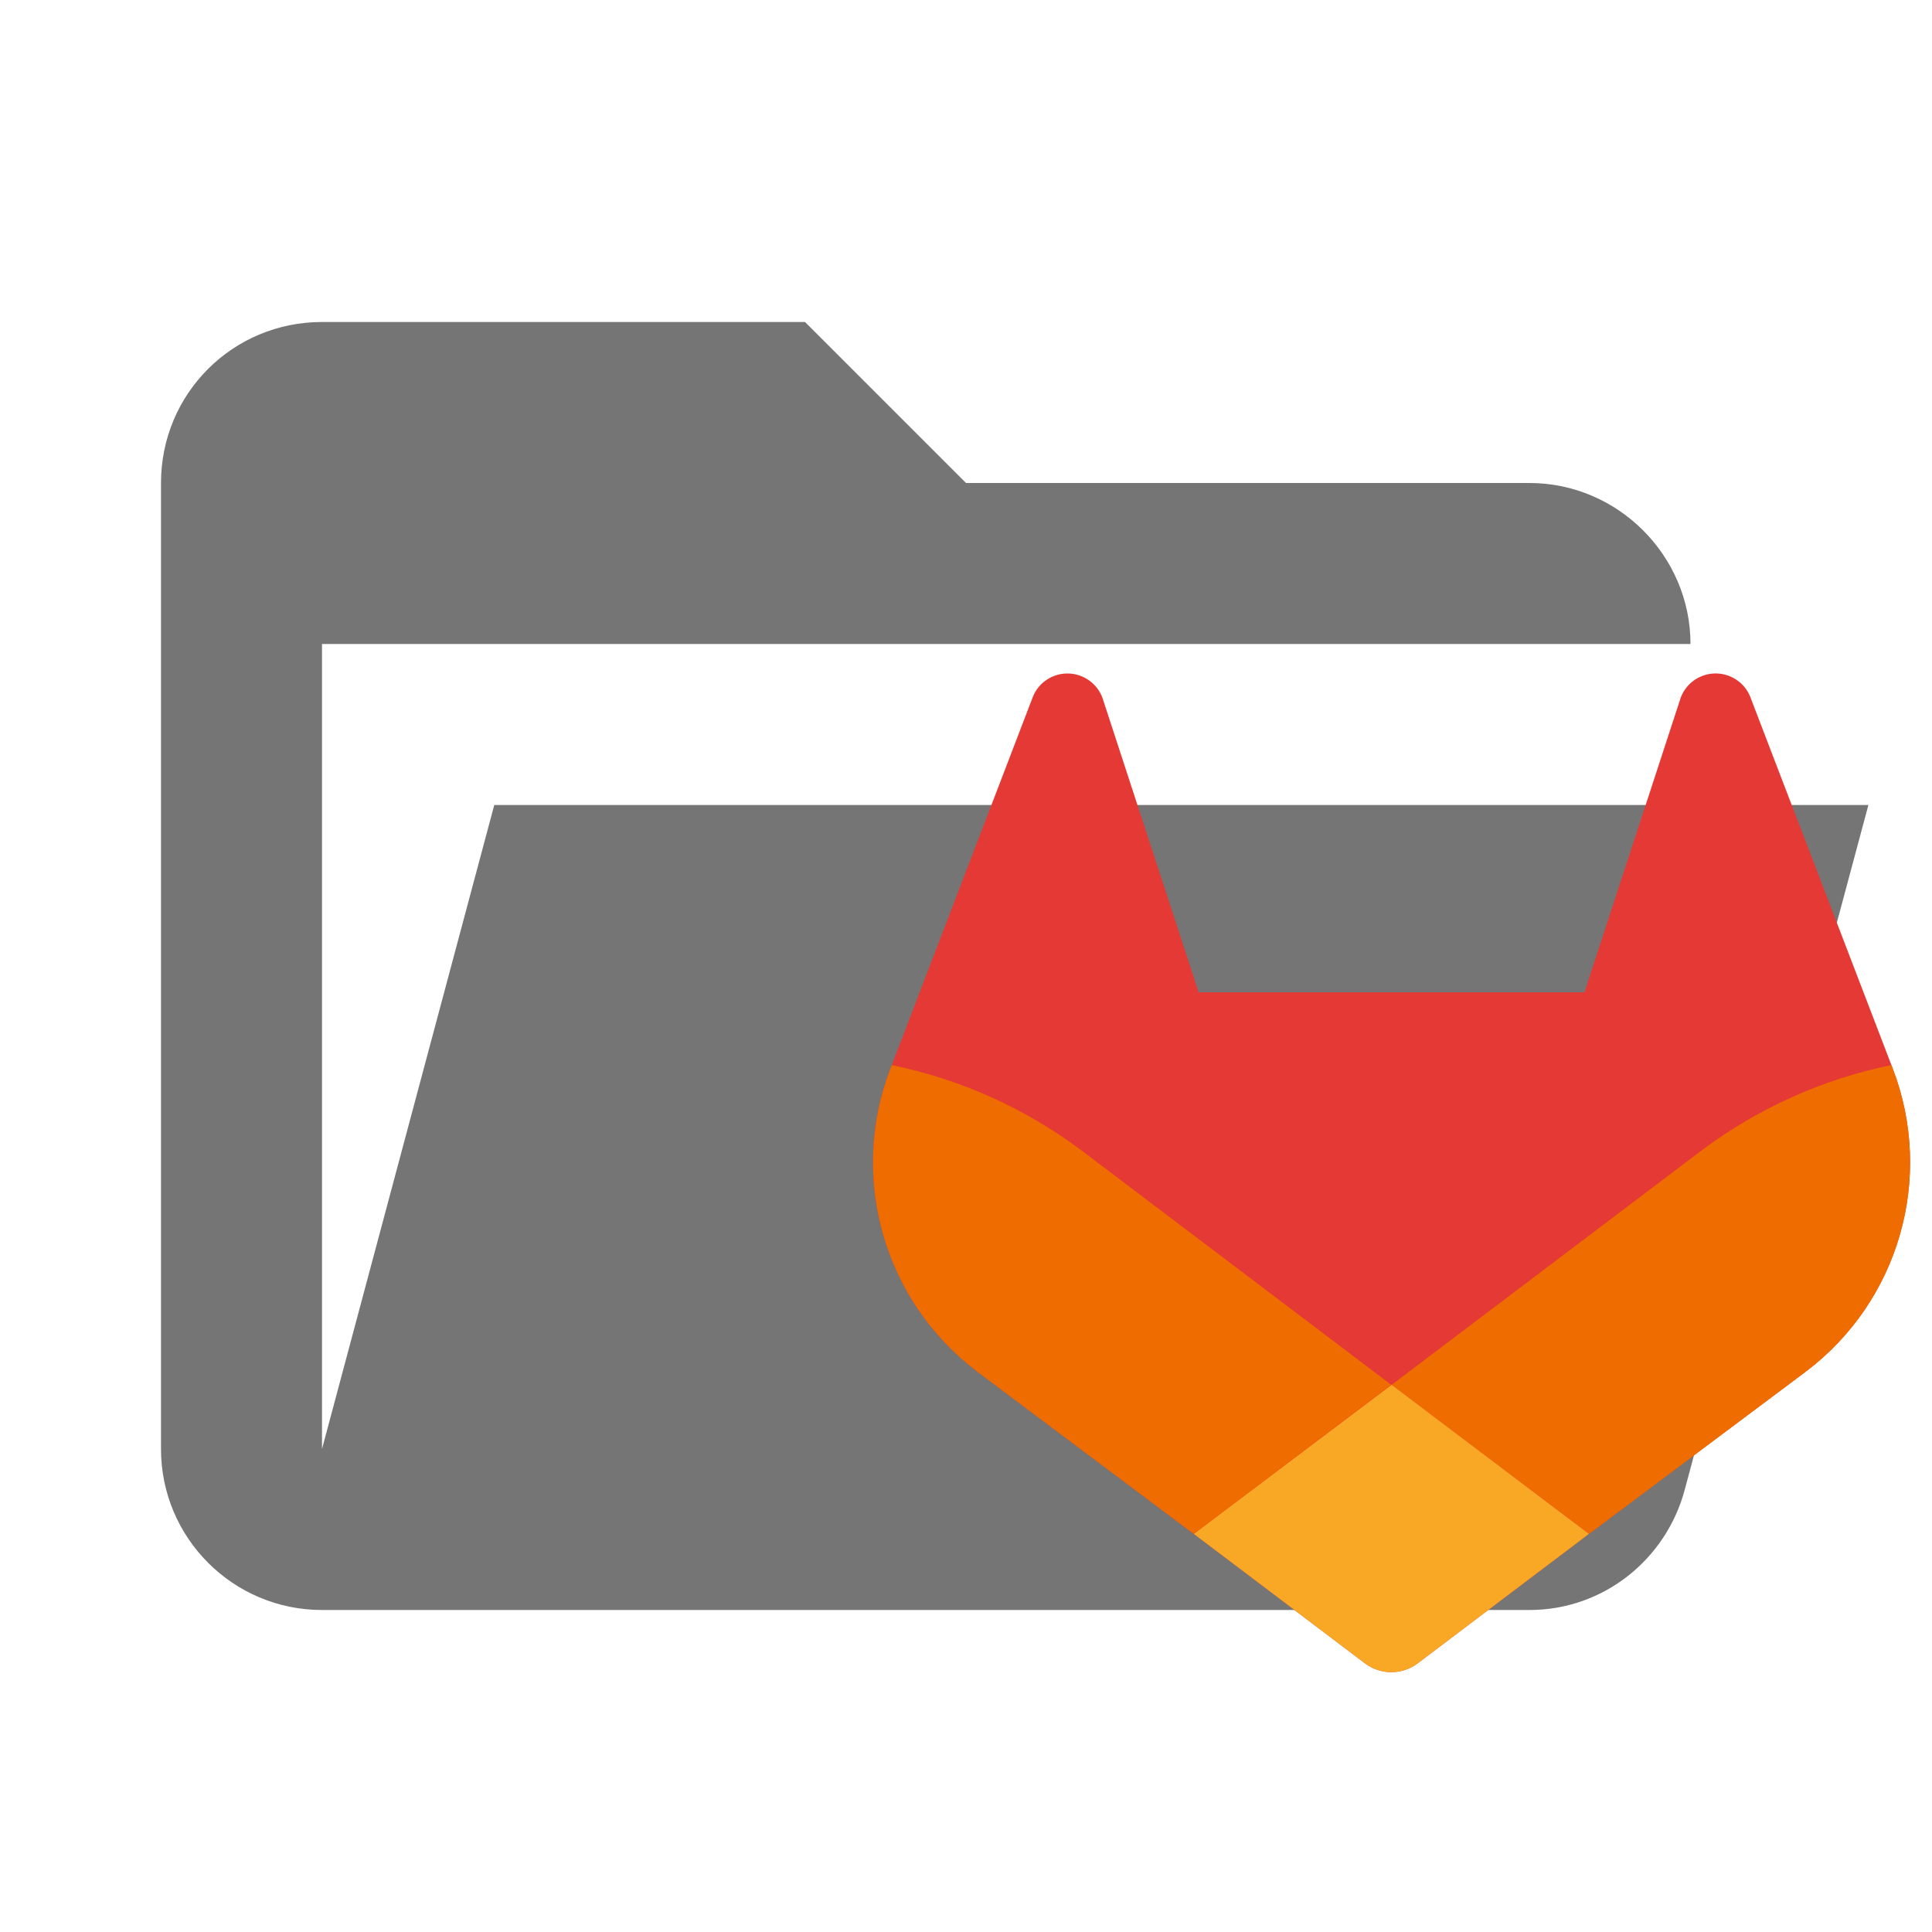
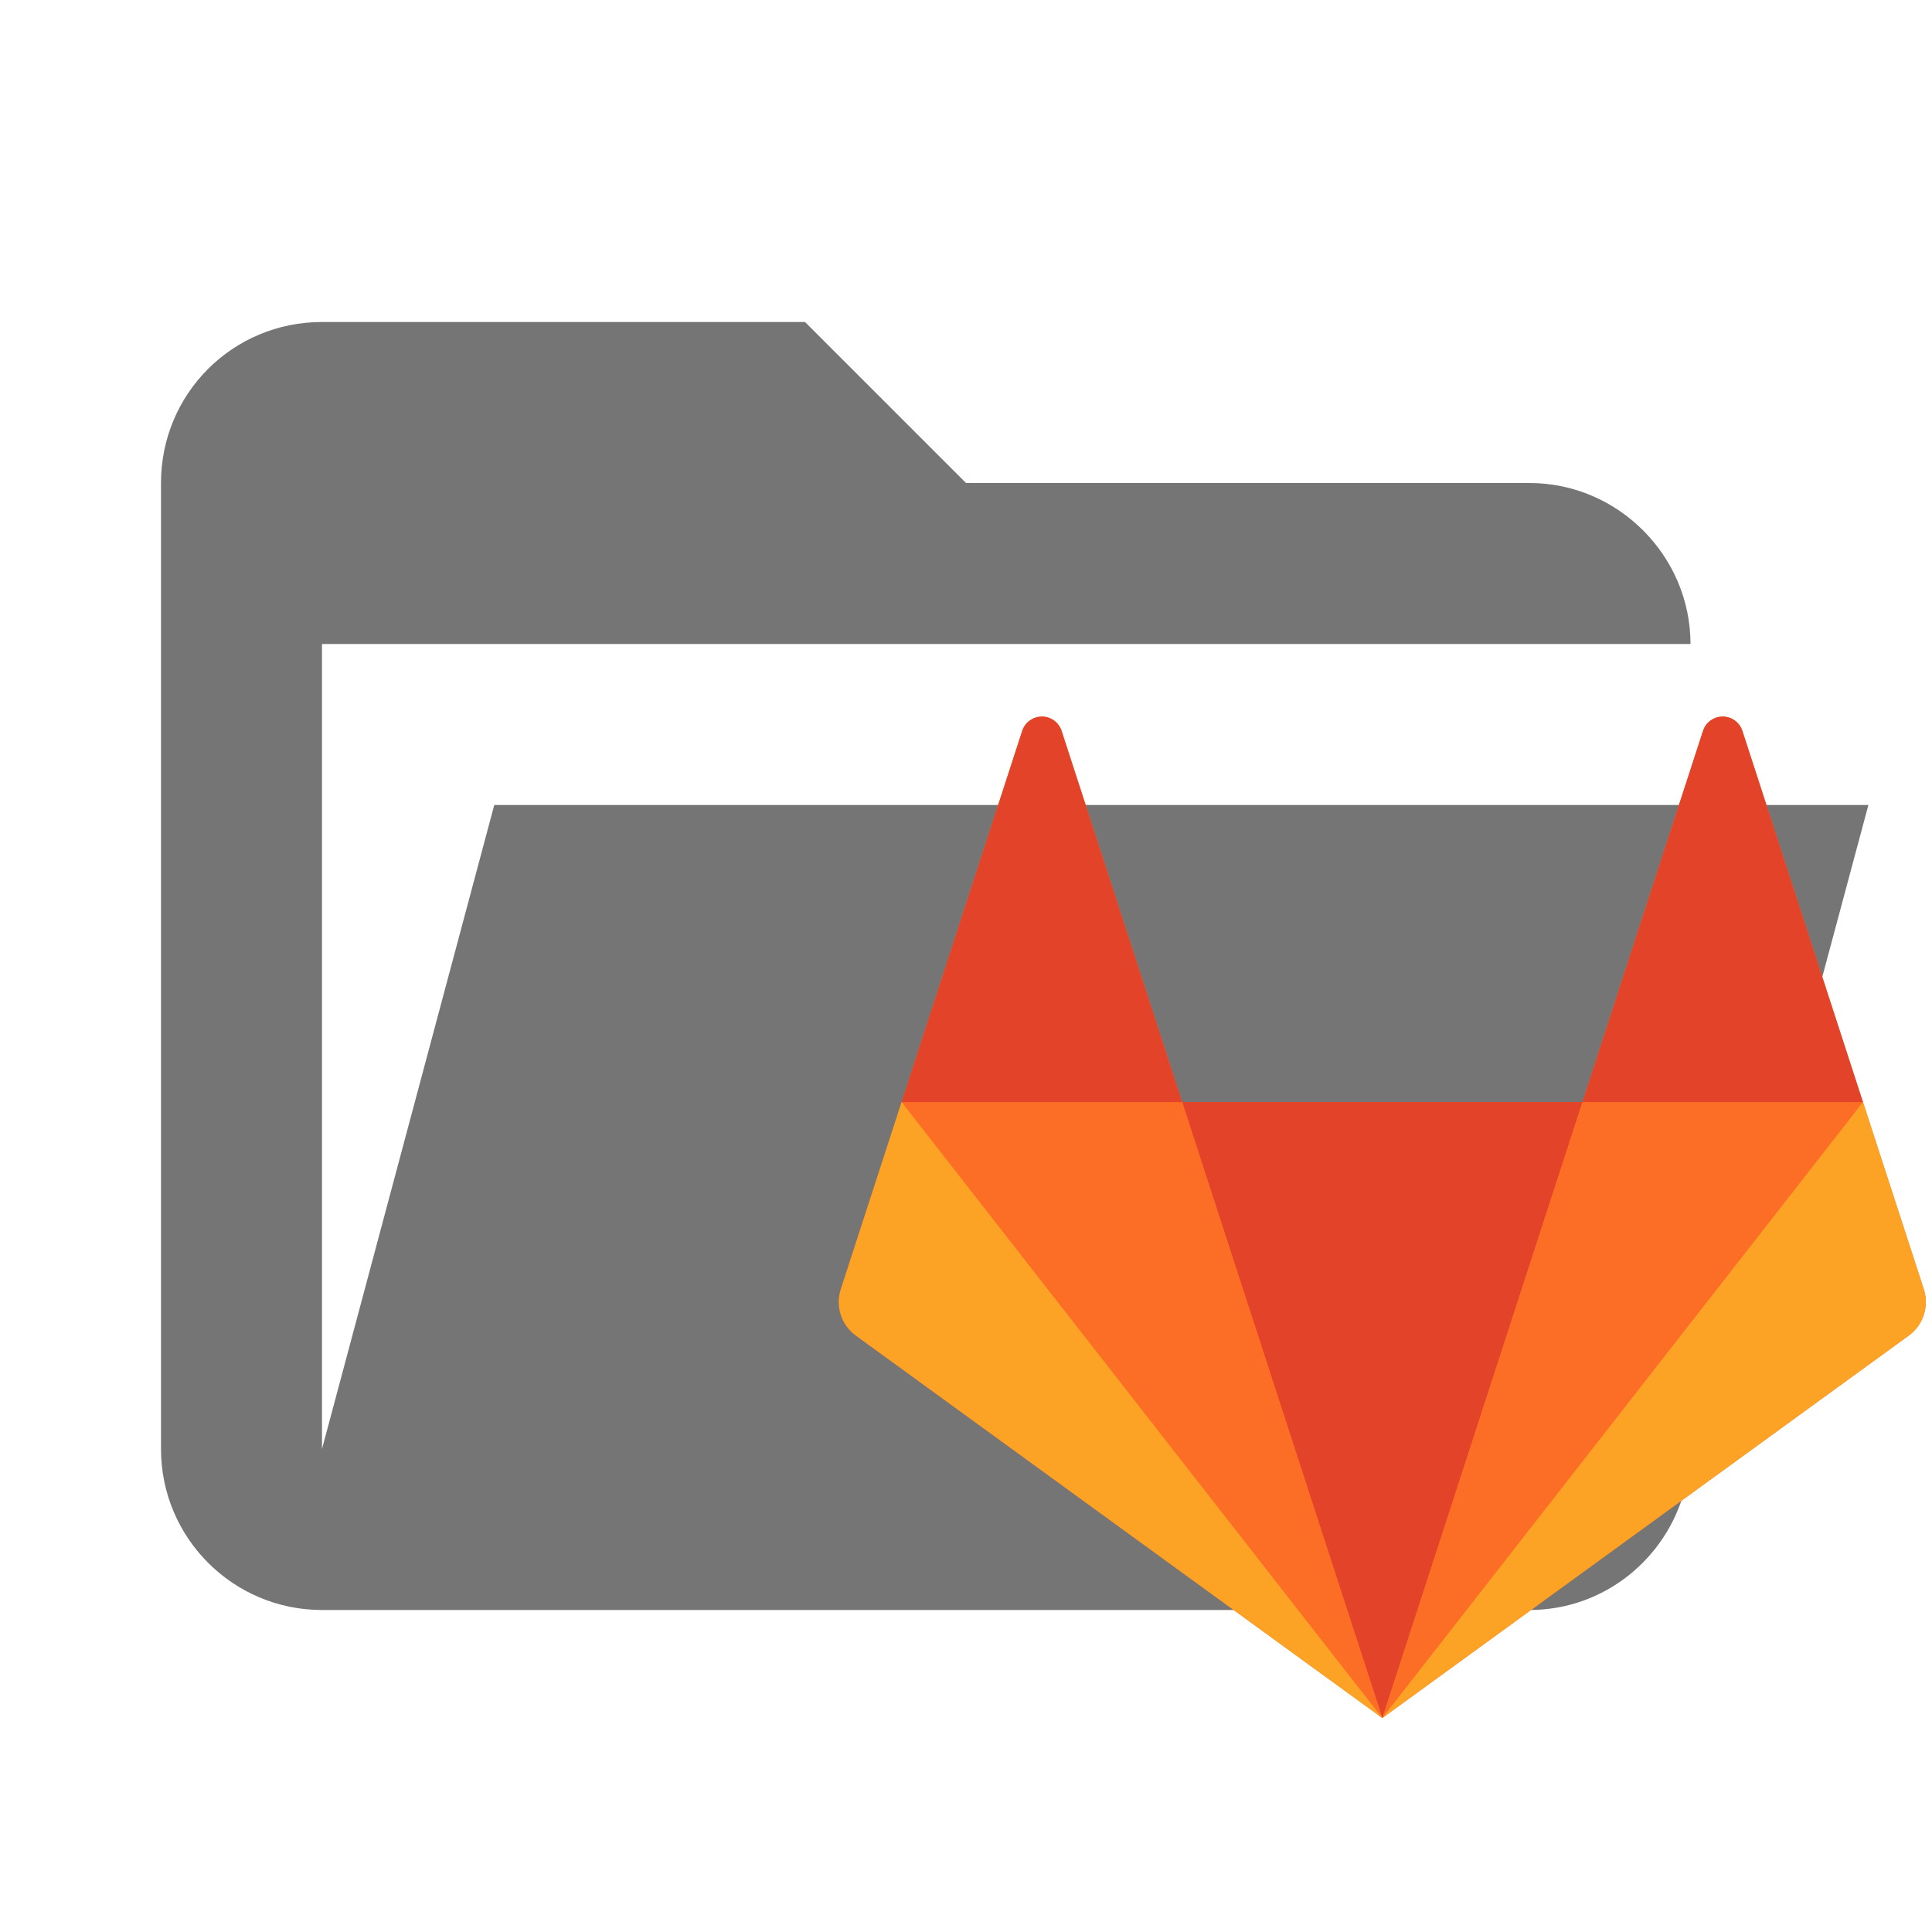
- <svg xmlns="http://www.w3.org/2000/svg" clip-rule="evenodd" stroke-linejoin="round" stroke-miterlimit="1.414" version="1.1" viewBox="0 0 24 24" xml:space="preserve">
+ <svg xmlns="http://www.w3.org/2000/svg" clip-rule="evenodd" stroke-linejoin="round" stroke-miterlimit="1.414" viewBox="0 0 24 24" xml:space="preserve">
  <path d="M19 20H4a2 2 0 0 1-2-2V6c0-1.11.89-2 2-2h6l2 2h7c1.097 0 2 .903 2 2H4v10l2.14-8h17.07l-2.28 8.5c-.23.87-1.01 1.5-1.93 1.5z" fill="#757575" />
-   <g transform="matrix(.031269 0 0 .031269 9.4689 6.7517)">
-     <path d="m449.14 208.67-0.555-1.482-56.075-146.27a14.547 14.547 0 0 0-5.767-6.956 14.812 14.812 0 0 0-22.244 8.464l-37.85 115.88h-153.28l-37.85-115.88a14.838 14.838 0 0 0-22.244-8.464 14.547 14.547 0 0 0-5.766 6.956l-56.048 146.29-0.582 1.455a104.11 104.11 0 0 0 34.544 120.32l0.212 0.16 0.476 0.37 85.301 63.93 42.32 31.977 25.71 19.441a17.378 17.378 0 0 0 20.948 0l25.71-19.44 42.32-31.979 85.909-64.3 0.238-0.185a104.11 104.11 0 0 0 34.57-120.29z" fill="#e53935" />
-     <path d="m449.14 208.67-0.555-1.482a189.12 189.12 0 0 0-75.383 33.91l-123.12 93.103 78.398 59.248 85.91-64.3 0.238-0.185a104.11 104.11 0 0 0 34.517-120.29z" fill="#ef6c00" />
-     <path d="m171.42 393.45 42.32 31.978 25.71 19.441a17.378 17.378 0 0 0 20.948 0l25.71-19.44 42.32-31.979-78.399-59.248z" fill="#f9a825" />
-     <path d="m126.82 241.1a188.96 188.96 0 0 0-75.356-33.882l-0.582 1.455a104.11 104.11 0 0 0 34.544 120.32l0.212 0.16 0.476 0.37 85.301 63.93 78.45-59.249z" fill="#ef6c00" />
+   <g fill="none" fill-rule="evenodd">
+     <path d="m23.898 16.015-.756-2.325-1.497-4.609a.257.257 0 0 0-.49 0l-1.497 4.609h-4.973l-1.497-4.609a.257.257 0 0 0-.49 0l-1.497 4.609-.756 2.325a.515.515 0 0 0 .187.576l6.54 4.751 6.539-4.751a.515.515 0 0 0 .187-.576" fill="#fc6d26" />
+     <path d="m17.172 21.342 2.486-7.652h-4.973z" fill="#e24329" />
+     <path d="m17.172 21.342-2.487-7.652h-3.484z" fill="#fc6d26" />
+     <path d="m11.2 13.69-.755 2.325a.515.515 0 0 0 .187.576l6.54 4.751z" fill="#fca326" />
+     <path d="M11.2 13.69h3.485l-1.497-4.609a.257.257 0 0 0-.49 0z" fill="#e24329" />
+     <path d="m17.172 21.342 2.486-7.652h3.484z" fill="#fc6d26" />
+     <path d="m23.143 13.69.755 2.325a.515.515 0 0 1-.187.576l-6.54 4.751z" fill="#fca326" />
+     <path d="M23.142 13.69h-3.484l1.497-4.609a.257.257 0 0 1 .49 0z" fill="#e24329" />
  </g>
</svg>
